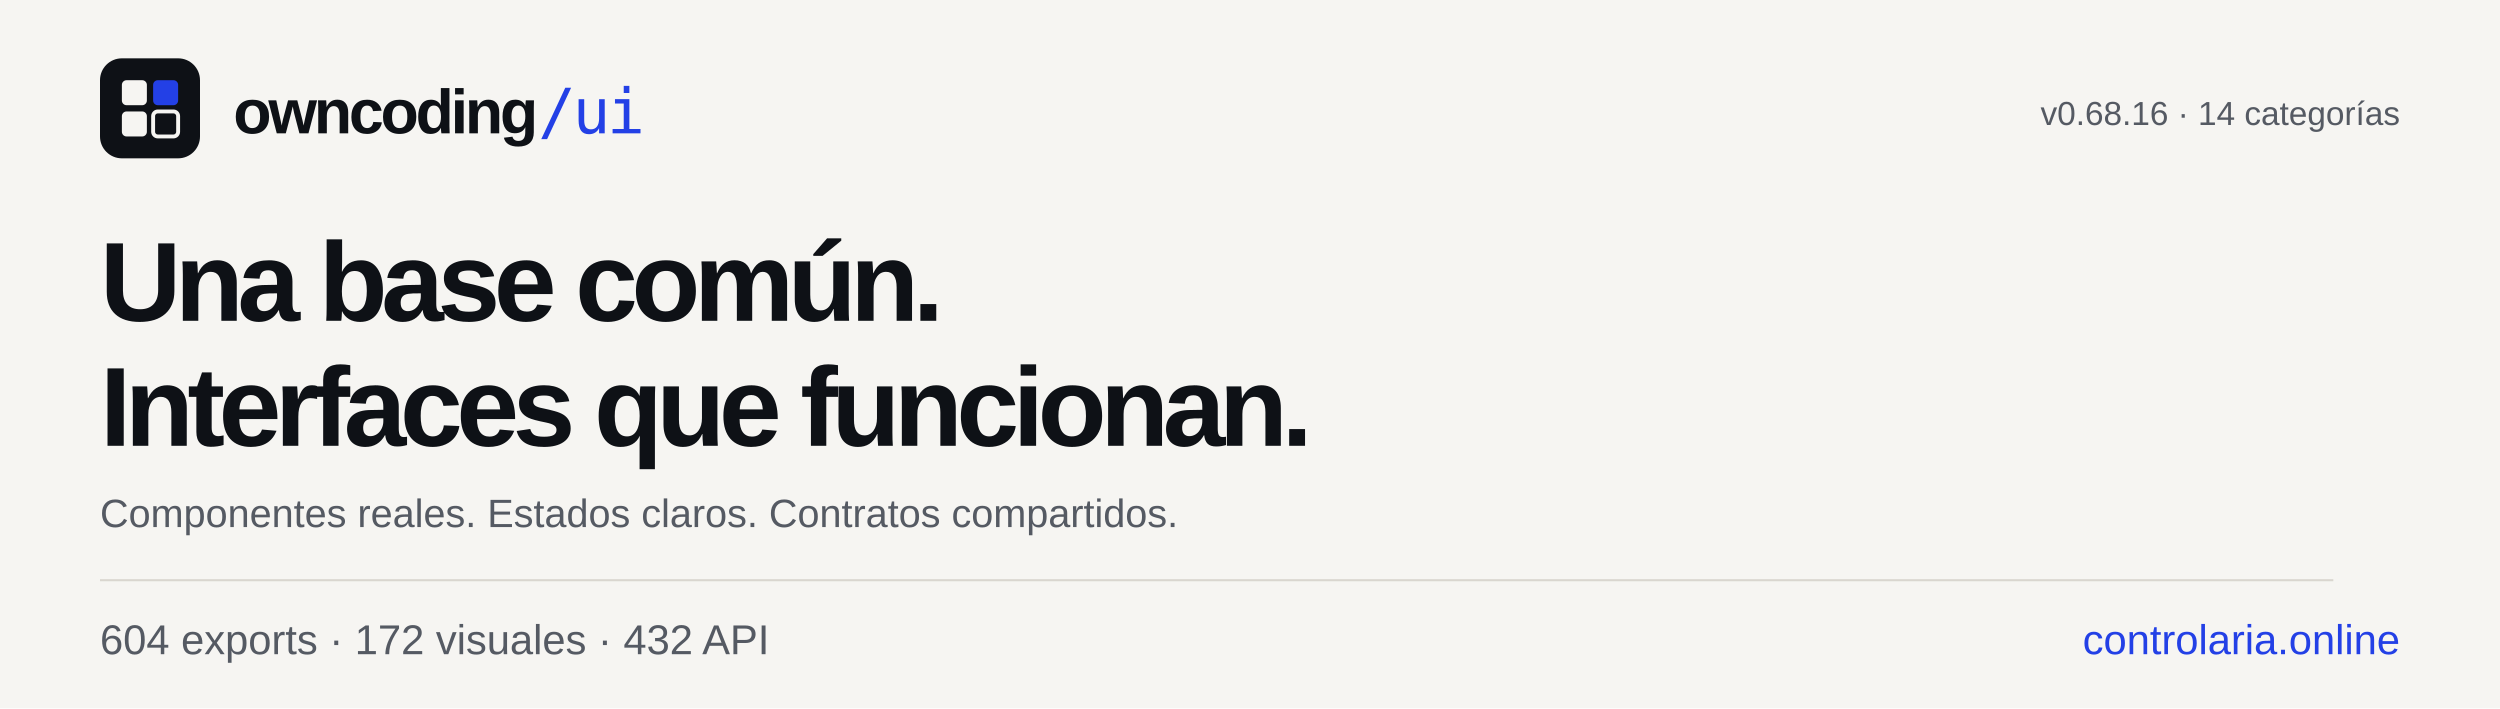
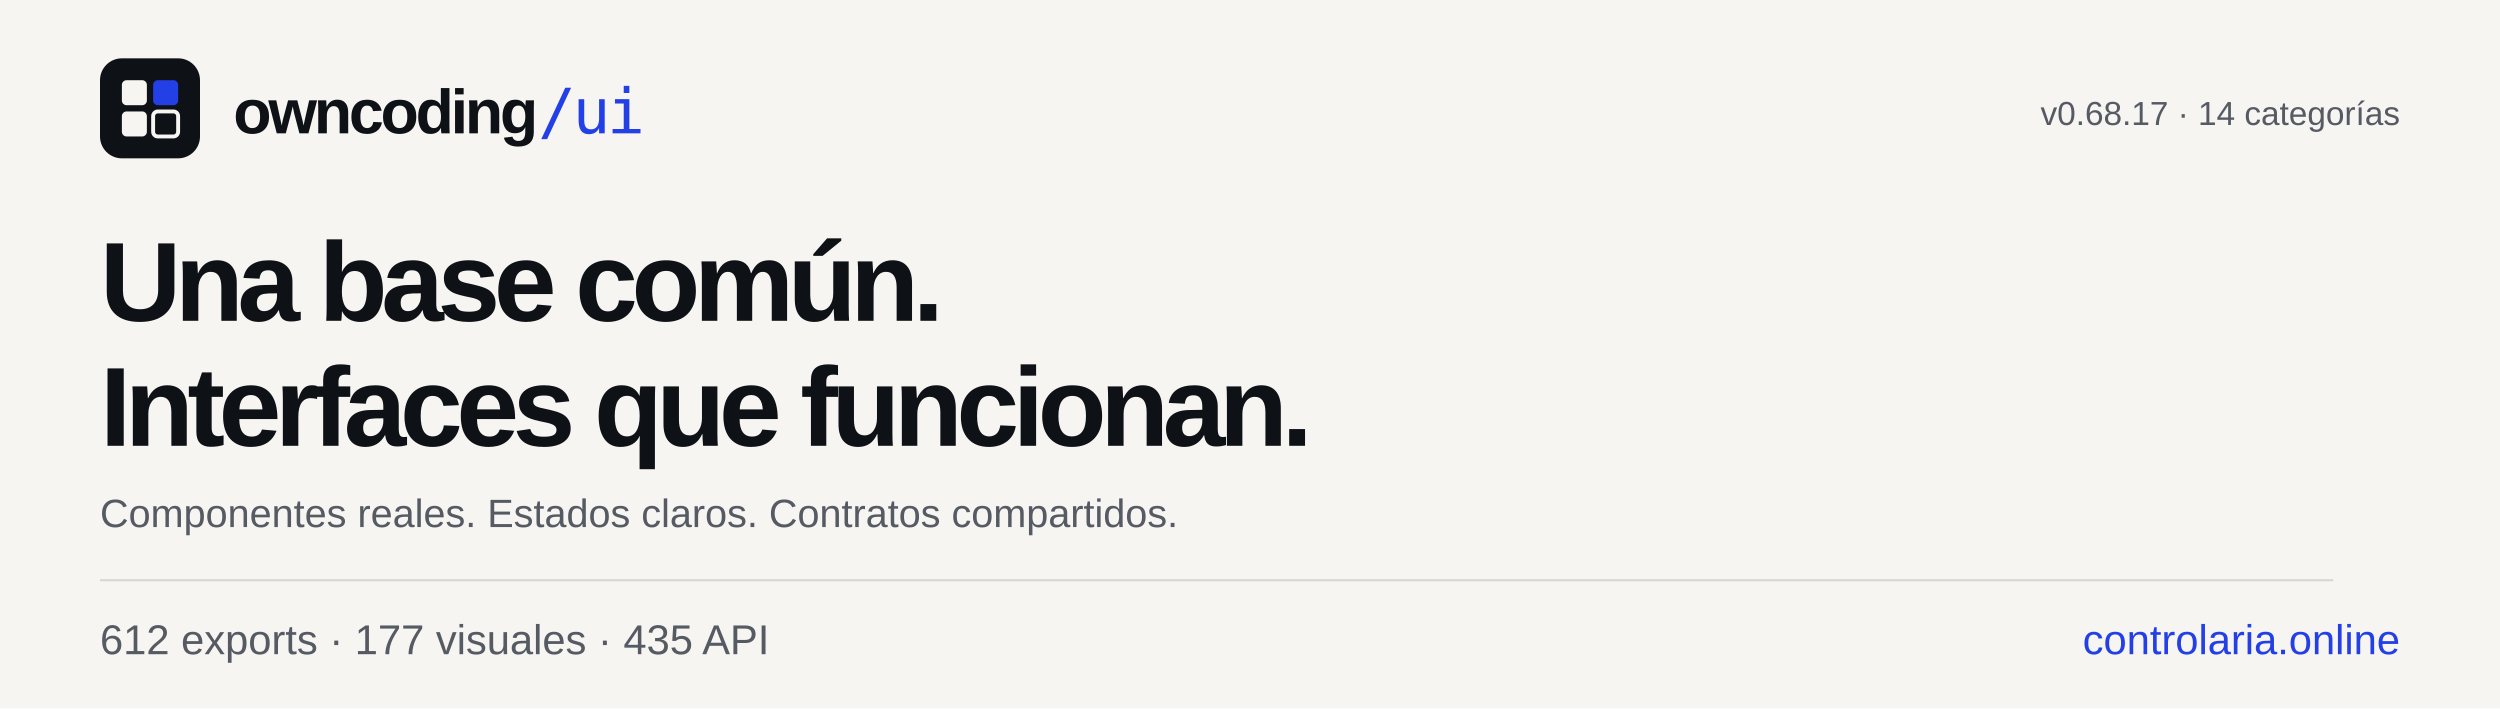
<svg xmlns="http://www.w3.org/2000/svg" width="1200" height="340" viewBox="0 0 1200 340" role="img" aria-labelledby="title desc">
  <rect width="1200" height="340" fill="#F6F5F2" />
  <g transform="translate(48 28) scale(.75)">
    <rect width="64" height="64" rx="14" fill="#0E1116" />
    <rect x="14" y="14" width="16" height="16" rx="3" fill="#F6F5F2" />
    <rect x="34" y="14" width="16" height="16" rx="3" fill="#2340E6" />
    <rect x="14" y="34" width="16" height="16" rx="3" fill="#F6F5F2" />
    <rect x="34" y="34" width="16" height="16" rx="3" fill="none" stroke="#F6F5F2" stroke-width="2.5" />
  </g>
  <g font-family="Schibsted Grotesk, Arial, sans-serif" fill="#0E1116">
    <text x="112" y="64" font-size="30" font-weight="800" letter-spacing="-1.5">owncoding<tspan fill="#2340E6" font-family="JetBrains Mono, monospace" font-weight="500">/ui</tspan>
    </text>
    <text x="48" y="154" font-size="54" font-weight="800" letter-spacing="-3">Una base común.</text>
    <text x="48" y="214" font-size="54" font-weight="800" letter-spacing="-3">Interfaces que funcionan.</text>
    <text x="48" y="253" font-size="19" fill="#555A63">Componentes reales. Estados claros. Contratos compartidos.</text>
    <rect x="48" y="278" width="1072" height="1" fill="#D9D6CF" />
-     <text x="1152" y="60" font-size="16" fill="#555A63" text-anchor="end">v0.68.16 · 14 categorías</text>
-     <text x="48" y="314" font-size="20" fill="#555A63">604 exports · 172 visuales · 432 API</text>
+     <text x="1152" y="60" font-size="16" fill="#555A63" text-anchor="end">v0.68.17 · 14 categorías</text>
+     <text x="48" y="314" font-size="20" fill="#555A63">612 exports · 177 visuales · 435 API</text>
    <text x="1152" y="314" font-size="20" fill="#2340E6" text-anchor="end">controlaria.online</text>
  </g>
</svg>
